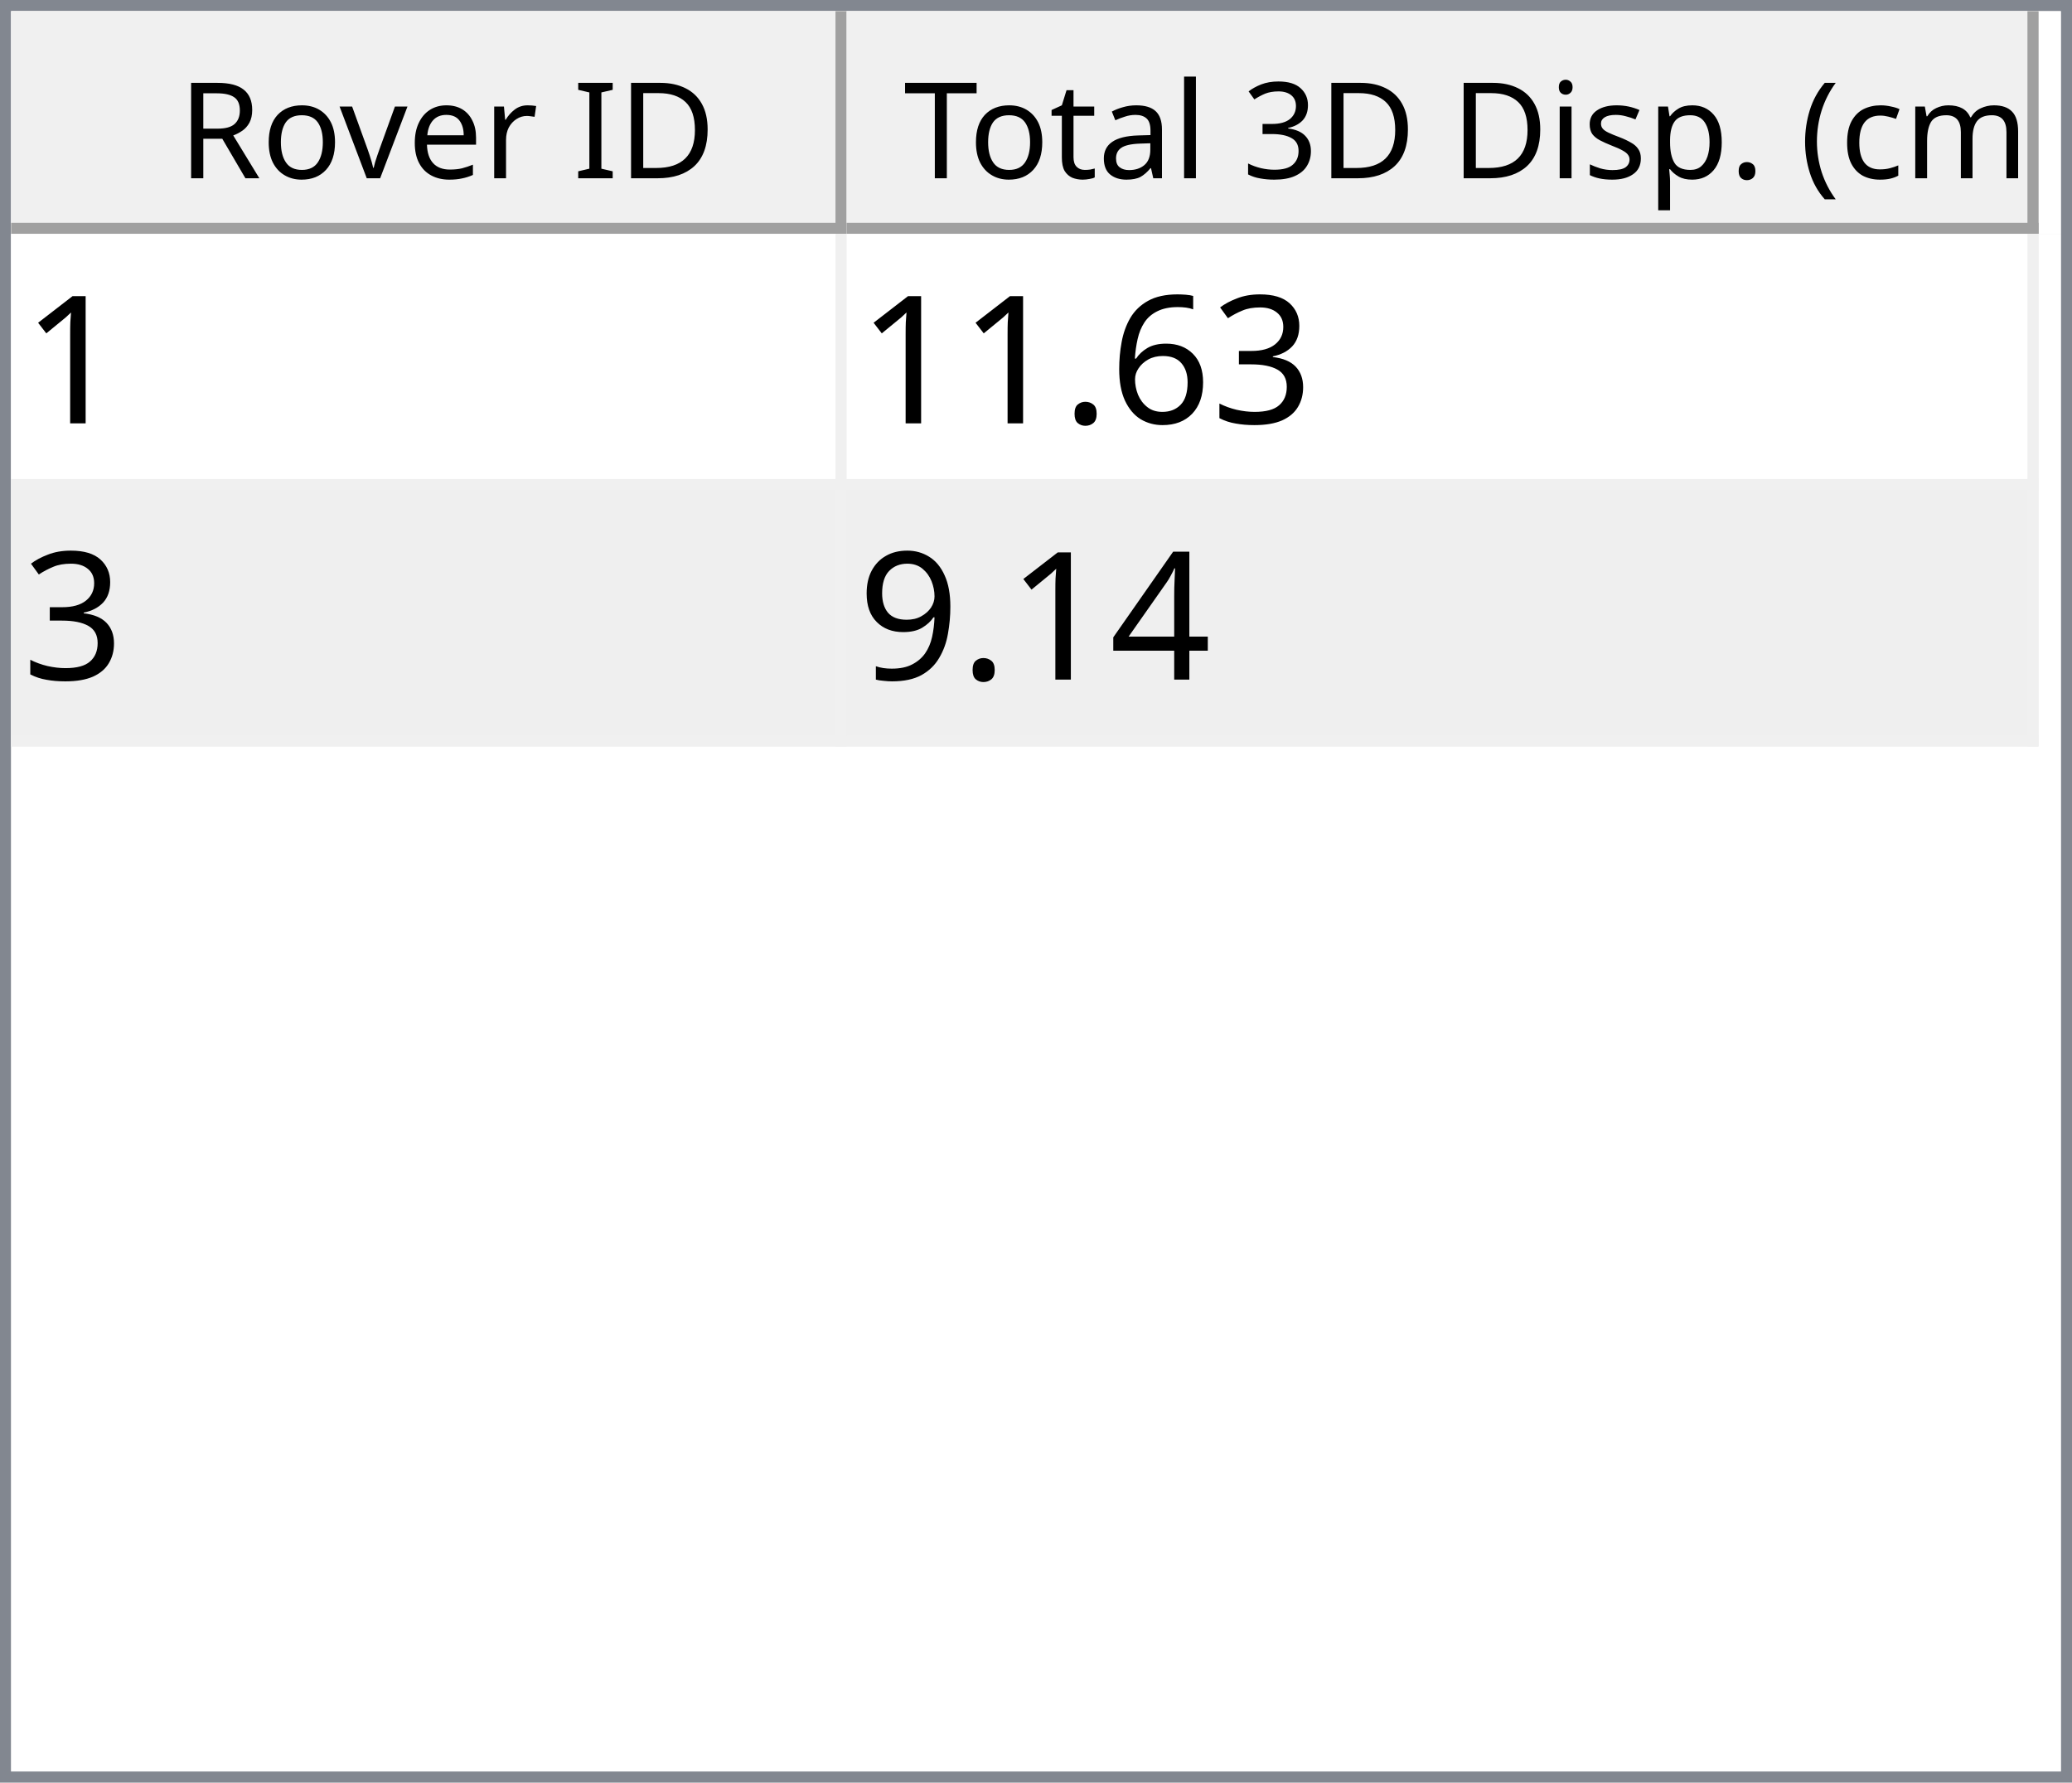
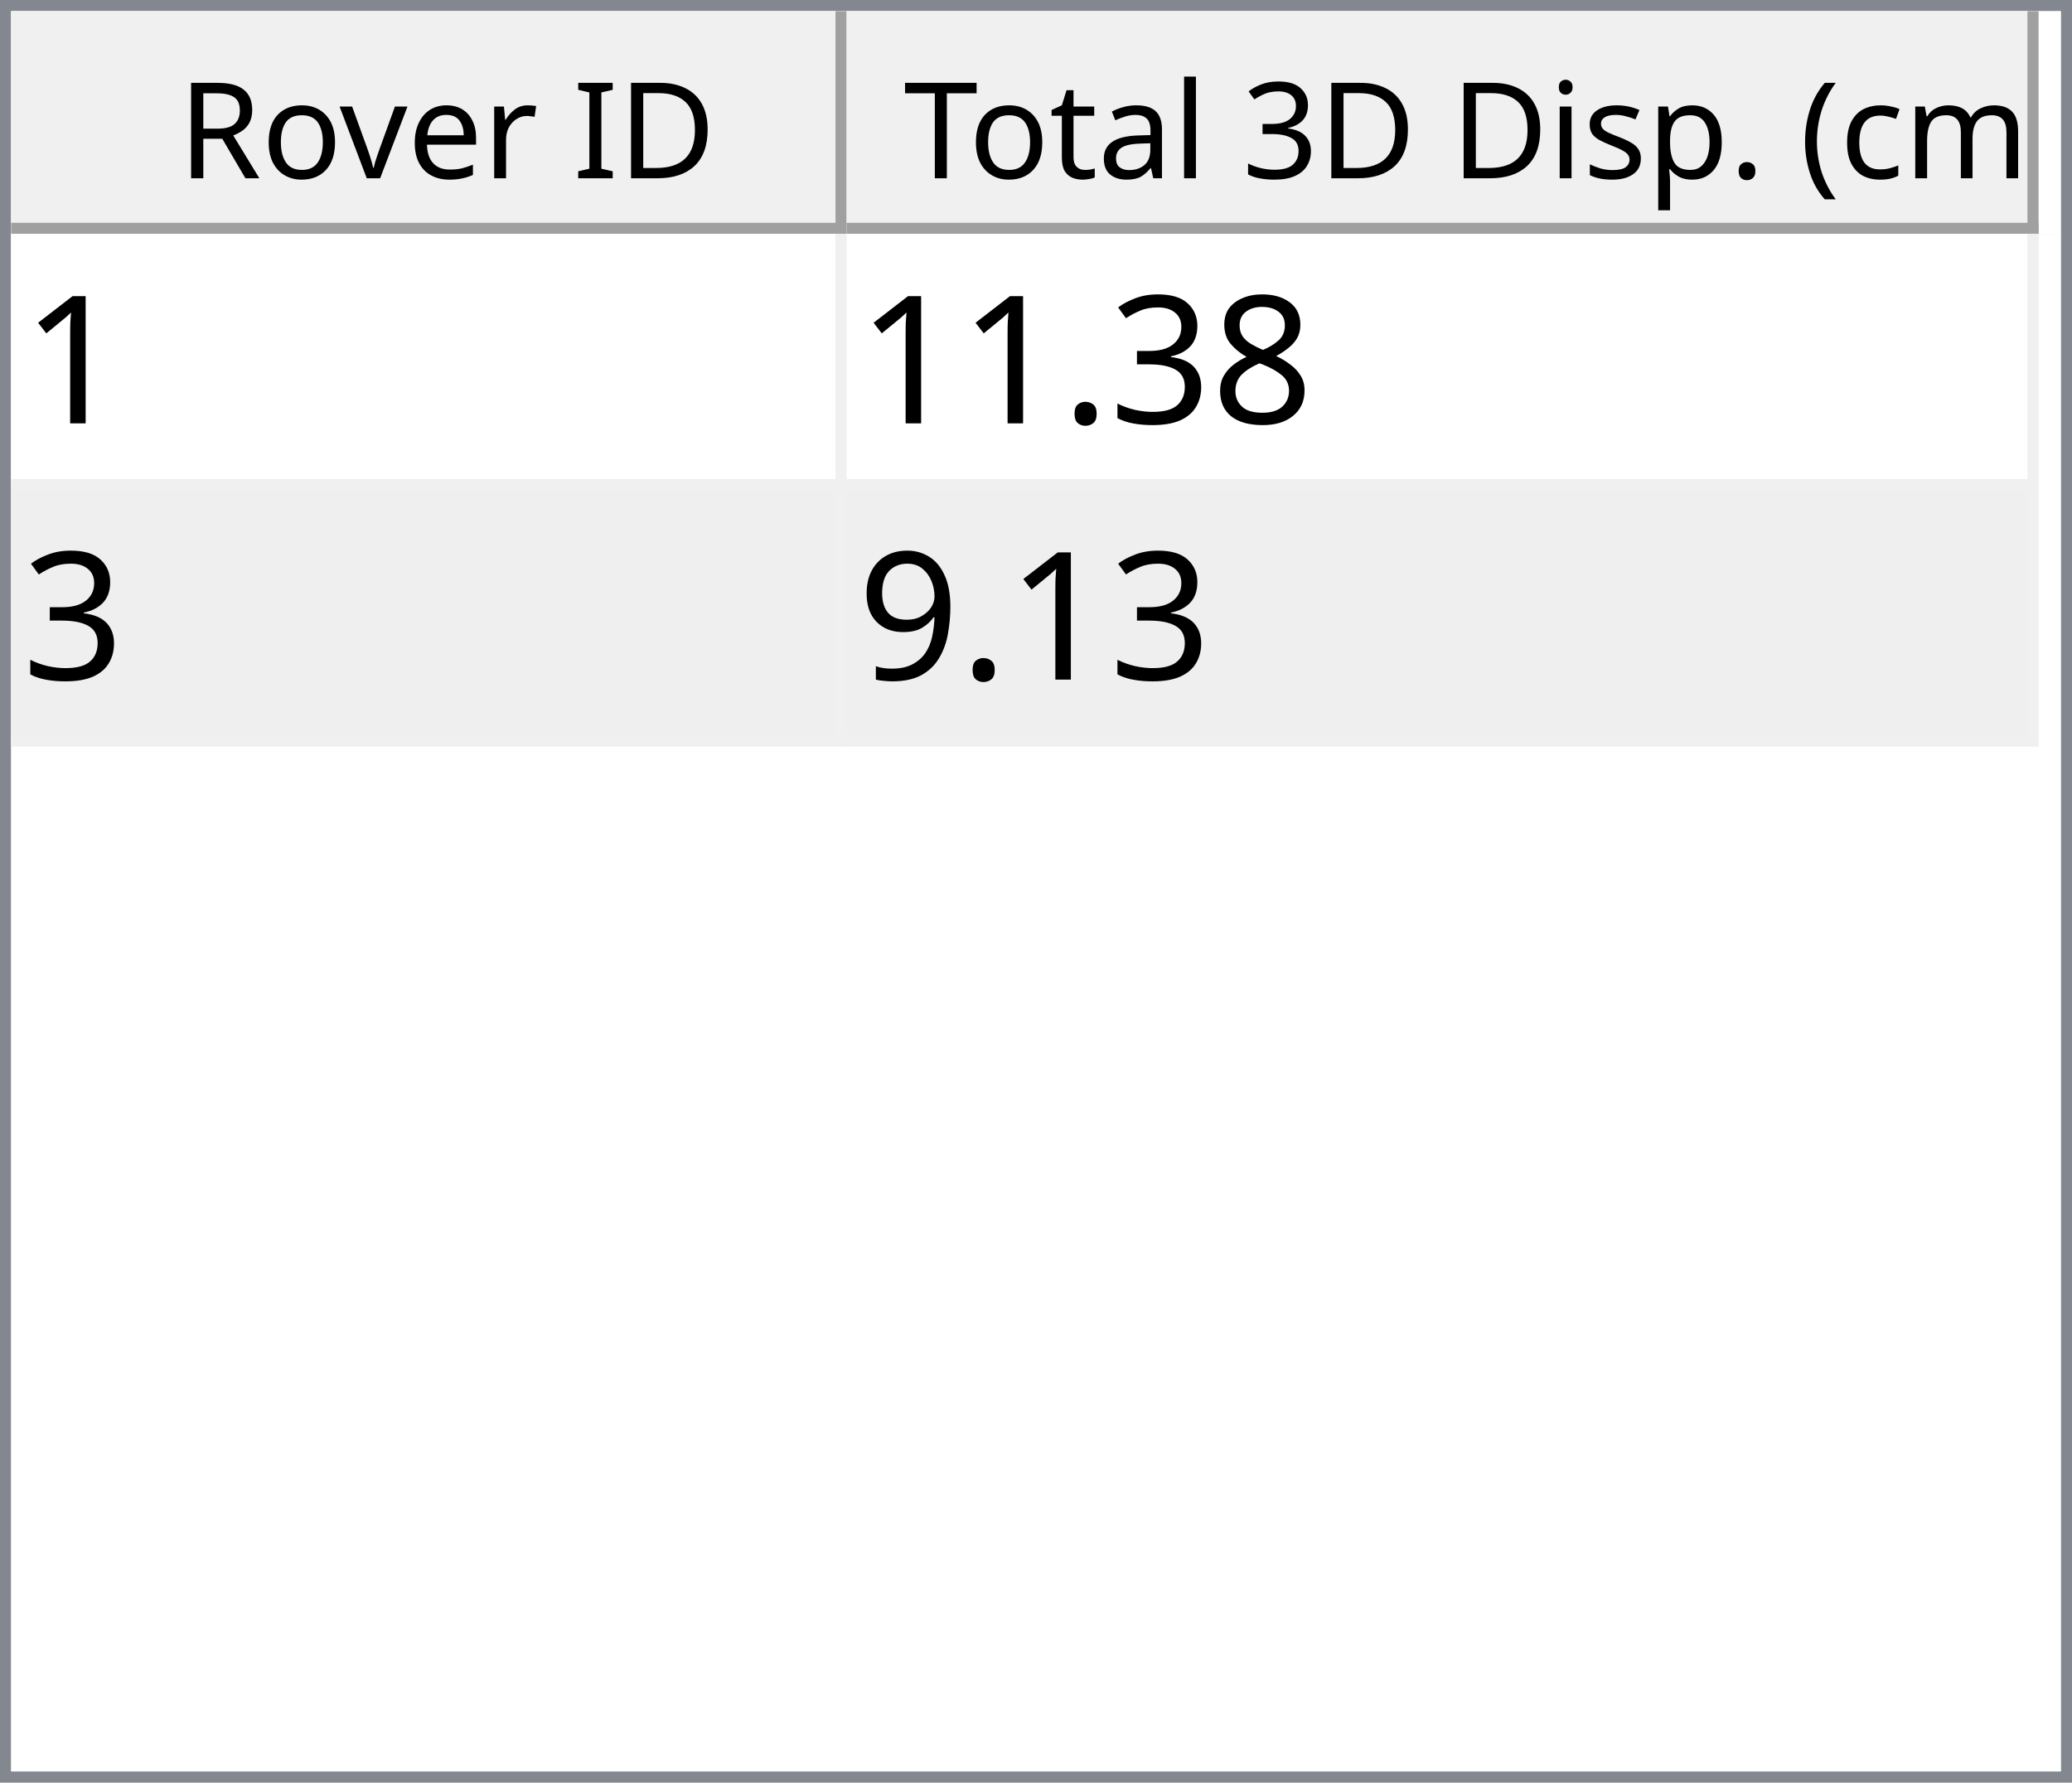
<svg xmlns="http://www.w3.org/2000/svg" style="fill-opacity:1; color-rendering:auto; color-interpolation:auto; text-rendering:auto; stroke:black; stroke-linecap:square; stroke-miterlimit:10; shape-rendering:auto; stroke-opacity:1; fill:black; stroke-dasharray:none; font-weight:normal; stroke-width:1; font-family:'Dialog'; font-style:normal; stroke-linejoin:miter; font-size:12px; stroke-dashoffset:0; image-rendering:auto;" width="186" height="160">
  <defs id="genericDefs" />
  <g>
    <defs id="defs1">
      <clipPath clipPathUnits="userSpaceOnUse" id="clipPath1">
        <path d="M0 0 L186 0 L186 160 L0 160 L0 0 Z" />
      </clipPath>
      <clipPath clipPathUnits="userSpaceOnUse" id="clipPath2">
        <path d="M0 0 L0 160 L186 160 L186 0 Z" />
      </clipPath>
      <clipPath clipPathUnits="userSpaceOnUse" id="clipPath3">
        <path d="M0 0 L0 20 L184 20 L184 0 Z" />
      </clipPath>
      <clipPath clipPathUnits="userSpaceOnUse" id="clipPath4">
        <path d="M0 0 L0 20 L75 20 L75 0 Z" />
      </clipPath>
      <clipPath clipPathUnits="userSpaceOnUse" id="clipPath5">
        <path d="M1 1 L1 19 L74 19 L74 1 Z" />
      </clipPath>
      <clipPath clipPathUnits="userSpaceOnUse" id="clipPath6">
        <path d="M0 0 L0 18 L73 18 L73 0 Z" />
      </clipPath>
      <clipPath clipPathUnits="userSpaceOnUse" id="clipPath7">
        <path d="M-0.5 -0.5 L-0.5 19.5 L74.5 19.5 L74.5 -0.5 Z" />
      </clipPath>
      <clipPath clipPathUnits="userSpaceOnUse" id="clipPath8">
        <path d="M0 0 L0 20 L107 20 L107 0 Z" />
      </clipPath>
      <clipPath clipPathUnits="userSpaceOnUse" id="clipPath9">
        <path d="M1 1 L1 19 L106 19 L106 1 Z" />
      </clipPath>
      <clipPath clipPathUnits="userSpaceOnUse" id="clipPath10">
        <path d="M0 0 L0 18 L105 18 L105 0 Z" />
      </clipPath>
      <clipPath clipPathUnits="userSpaceOnUse" id="clipPath11">
        <path d="M-0.5 -0.5 L-0.5 19.5 L106.5 19.5 L106.5 -0.5 Z" />
      </clipPath>
      <clipPath clipPathUnits="userSpaceOnUse" id="clipPath12">
        <path d="M0 0 L0 138 L184 138 L184 0 Z" />
      </clipPath>
      <clipPath clipPathUnits="userSpaceOnUse" id="clipPath13">
        <path d="M0 0 L0 46 L182 46 L182 0 Z" />
      </clipPath>
      <clipPath clipPathUnits="userSpaceOnUse" id="clipPath14">
        <path d="M-0.5 -0.5 L-0.5 45.5 L181.5 45.5 L181.5 -0.5 Z" />
      </clipPath>
      <clipPath clipPathUnits="userSpaceOnUse" id="clipPath15">
        <path d="M0 0 L0 22 L74 22 L74 0 Z" />
      </clipPath>
      <clipPath clipPathUnits="userSpaceOnUse" id="clipPath16">
        <path d="M0 0 L0 22 L106 22 L106 0 Z" />
      </clipPath>
      <font horiz-adv-x="64.551" id="font1">
        <font-face ascent="107.91" descent="25.098" units-per-em="100" style="font-style:normal; font-family:Segoe UI; font-weight:normal;" />
        <missing-glyph horiz-adv-x="64.551" d="M8.109 0 L8.109 68.266 L56.453 68.266 L56.453 0 L8.109 0 ZM15.328 7.234 L49.219 7.234 L49.219 61.031 L15.328 61.031 L15.328 7.234 Z" />
        <glyph unicode="D" horiz-adv-x="70.117" d="M9.188 0 L9.188 70.016 L28.516 70.016 Q65.531 70.016 65.531 35.891 Q65.531 19.672 55.25 9.836 Q44.969 0 27.734 0 L9.188 0 ZM17.391 62.594 L17.391 7.422 L27.828 7.422 Q41.609 7.422 49.273 14.797 Q56.938 22.172 56.938 35.688 Q56.938 62.594 28.328 62.594 L17.391 62.594 Z" />
        <glyph unicode="I" horiz-adv-x="26.611" d="M17.391 0 L9.188 0 L9.188 70.016 L17.391 70.016 L17.391 0 Z" />
        <glyph unicode=" " horiz-adv-x="27.393" d="" />
        <glyph unicode="r" horiz-adv-x="34.766" d="M34.188 41.891 Q32.078 43.5 28.125 43.5 Q23 43.5 19.555 38.672 Q16.109 33.844 16.109 25.484 L16.109 0 L8.109 0 L8.109 50 L16.109 50 L16.109 39.703 L16.312 39.703 Q18.016 44.969 21.531 47.922 Q25.047 50.875 29.391 50.875 Q32.516 50.875 34.188 50.203 L34.188 41.891 Z" />
        <glyph unicode="e" horiz-adv-x="52.295" d="M48.297 23 L12.984 23 Q13.188 14.656 17.484 10.109 Q21.781 5.562 29.297 5.562 Q37.75 5.562 44.828 11.141 L44.828 3.609 Q38.234 -1.172 27.391 -1.172 Q16.797 -1.172 10.742 5.641 Q4.688 12.453 4.688 24.812 Q4.688 36.469 11.305 43.82 Q17.922 51.172 27.734 51.172 Q37.547 51.172 42.922 44.828 Q48.297 38.484 48.297 27.203 L48.297 23 ZM40.094 29.781 Q40.047 36.719 36.75 40.578 Q33.453 44.438 27.594 44.438 Q21.922 44.438 17.969 40.383 Q14.016 36.328 13.094 29.781 L40.094 29.781 Z" />
        <glyph unicode="v" horiz-adv-x="47.9" d="M47.406 50 L27.484 0 L19.625 0 L0.688 50 L9.469 50 L22.172 13.672 Q23.578 9.672 23.922 6.688 L24.125 6.688 Q24.609 10.453 25.688 13.484 L38.969 50 L47.406 50 Z" />
        <glyph unicode="o" horiz-adv-x="58.594" d="M29 -1.172 Q17.922 -1.172 11.305 5.836 Q4.688 12.844 4.688 24.422 Q4.688 37.016 11.57 44.094 Q18.453 51.172 30.172 51.172 Q41.359 51.172 47.633 44.289 Q53.906 37.406 53.906 25.203 Q53.906 13.234 47.141 6.031 Q40.375 -1.172 29 -1.172 ZM29.594 44.438 Q21.875 44.438 17.383 39.188 Q12.891 33.938 12.891 24.703 Q12.891 15.828 17.43 10.695 Q21.969 5.562 29.594 5.562 Q37.359 5.562 41.531 10.594 Q45.703 15.625 45.703 24.906 Q45.703 34.281 41.531 39.359 Q37.359 44.438 29.594 44.438 Z" />
        <glyph unicode="R" horiz-adv-x="59.814" d="M59.375 0 L49.609 0 L37.891 19.625 Q36.281 22.359 34.766 24.289 Q33.25 26.219 31.664 27.438 Q30.078 28.656 28.25 29.219 Q26.422 29.781 24.125 29.781 L17.391 29.781 L17.391 0 L9.188 0 L9.188 70.016 L30.078 70.016 Q34.672 70.016 38.555 68.867 Q42.438 67.719 45.289 65.375 Q48.141 63.031 49.758 59.547 Q51.375 56.062 51.375 51.375 Q51.375 47.703 50.273 44.656 Q49.172 41.609 47.148 39.211 Q45.125 36.812 42.266 35.133 Q39.406 33.453 35.844 32.516 L35.844 32.328 Q37.594 31.547 38.891 30.547 Q40.188 29.547 41.359 28.18 Q42.531 26.812 43.68 25.078 Q44.828 23.344 46.234 21.047 L59.375 0 ZM17.391 62.594 L17.391 37.203 L28.516 37.203 Q31.594 37.203 34.203 38.133 Q36.812 39.062 38.719 40.797 Q40.625 42.531 41.703 45.047 Q42.781 47.562 42.781 50.688 Q42.781 56.297 39.141 59.445 Q35.5 62.594 28.609 62.594 L17.391 62.594 Z" />
        <glyph unicode=")" horiz-adv-x="30.176" d="M8.297 -15.922 L1.172 -15.922 Q16.406 2.344 16.406 26.812 Q16.406 51.469 1.078 70.016 L8.297 70.016 Q23.531 52.156 23.531 26.703 Q23.531 1.375 8.297 -15.922 Z" />
        <glyph unicode="m" horiz-adv-x="86.133" d="M79.109 0 L71.094 0 L71.094 28.719 Q71.094 37.016 68.531 40.727 Q65.969 44.438 59.906 44.438 Q54.781 44.438 51.195 39.75 Q47.609 35.062 47.609 28.516 L47.609 0 L39.594 0 L39.594 29.688 Q39.594 44.438 28.219 44.438 Q22.953 44.438 19.531 40.016 Q16.109 35.594 16.109 28.516 L16.109 0 L8.109 0 L8.109 50 L16.109 50 L16.109 42.094 L16.312 42.094 Q21.625 51.172 31.844 51.172 Q36.969 51.172 40.773 48.312 Q44.578 45.453 46 40.828 Q51.562 51.172 62.594 51.172 Q79.109 51.172 79.109 30.812 L79.109 0 Z" />
        <glyph unicode="c" horiz-adv-x="46.191" d="M42.188 2.297 Q36.422 -1.172 28.516 -1.172 Q17.828 -1.172 11.258 5.789 Q4.688 12.75 4.688 23.828 Q4.688 36.188 11.766 43.68 Q18.844 51.172 30.672 51.172 Q37.25 51.172 42.281 48.734 L42.281 40.531 Q36.719 44.438 30.375 44.438 Q22.703 44.438 17.797 38.945 Q12.891 33.453 12.891 24.516 Q12.891 15.719 17.508 10.641 Q22.125 5.562 29.891 5.562 Q36.422 5.562 42.188 9.906 L42.188 2.297 Z" />
        <glyph unicode="(" horiz-adv-x="30.176" d="M29.109 -15.922 L21.969 -15.922 Q6.844 1.375 6.844 26.703 Q6.844 52.156 21.969 70.016 L29.203 70.016 Q13.875 51.469 13.875 26.812 Q13.875 2.344 29.109 -15.922 Z" />
        <glyph unicode="." horiz-adv-x="21.68" d="M10.891 -1.078 Q8.641 -1.078 7.055 0.539 Q5.469 2.156 5.469 4.391 Q5.469 6.641 7.055 8.273 Q8.641 9.906 10.891 9.906 Q13.188 9.906 14.797 8.273 Q16.406 6.641 16.406 4.391 Q16.406 2.156 14.797 0.539 Q13.188 -1.078 10.891 -1.078 Z" />
        <glyph unicode="p" horiz-adv-x="58.789" d="M16.312 7.234 L16.109 7.234 L16.109 -23 L8.109 -23 L8.109 50 L16.109 50 L16.109 41.219 L16.312 41.219 Q22.219 51.172 33.594 51.172 Q43.266 51.172 48.688 44.461 Q54.109 37.75 54.109 26.469 Q54.109 13.922 48 6.375 Q41.891 -1.172 31.297 -1.172 Q21.578 -1.172 16.312 7.234 ZM16.109 27.391 L16.109 20.406 Q16.109 14.203 20.141 9.883 Q24.172 5.562 30.375 5.562 Q37.641 5.562 41.773 11.133 Q45.906 16.703 45.906 26.609 Q45.906 34.969 42.047 39.703 Q38.188 44.438 31.594 44.438 Q24.609 44.438 20.359 39.578 Q16.109 34.719 16.109 27.391 Z" />
        <glyph unicode="s" horiz-adv-x="42.432" d="M5.078 1.812 L5.078 10.406 Q11.625 5.562 19.484 5.562 Q30.031 5.562 30.031 12.594 Q30.031 14.594 29.125 15.992 Q28.219 17.391 26.68 18.461 Q25.141 19.531 23.07 20.383 Q21 21.234 18.609 22.172 Q15.281 23.484 12.766 24.828 Q10.25 26.172 8.57 27.859 Q6.891 29.547 6.031 31.695 Q5.172 33.844 5.172 36.719 Q5.172 40.234 6.789 42.945 Q8.406 45.656 11.086 47.484 Q13.766 49.312 17.211 50.242 Q20.656 51.172 24.312 51.172 Q30.812 51.172 35.938 48.922 L35.938 40.828 Q30.422 44.438 23.25 44.438 Q21 44.438 19.195 43.922 Q17.391 43.406 16.094 42.477 Q14.797 41.547 14.086 40.258 Q13.375 38.969 13.375 37.406 Q13.375 35.453 14.086 34.133 Q14.797 32.812 16.164 31.789 Q17.531 30.766 19.484 29.938 Q21.438 29.109 23.922 28.125 Q27.25 26.859 29.883 25.516 Q32.516 24.172 34.375 22.484 Q36.234 20.797 37.234 18.602 Q38.234 16.406 38.234 13.375 Q38.234 9.672 36.602 6.938 Q34.969 4.203 32.234 2.398 Q29.5 0.594 25.93 -0.289 Q22.359 -1.172 18.453 -1.172 Q10.75 -1.172 5.078 1.812 Z" />
        <glyph unicode="i" horiz-adv-x="24.219" d="M12.203 62.703 Q10.062 62.703 8.547 64.164 Q7.031 65.625 7.031 67.875 Q7.031 70.125 8.547 71.609 Q10.062 73.094 12.203 73.094 Q14.406 73.094 15.945 71.609 Q17.484 70.125 17.484 67.875 Q17.484 65.719 15.945 64.211 Q14.406 62.703 12.203 62.703 ZM16.109 0 L8.109 0 L8.109 50 L16.109 50 L16.109 0 Z" />
        <glyph unicode="3" horiz-adv-x="53.906" d="M46.531 19.828 Q46.531 15.094 44.75 11.211 Q42.969 7.328 39.719 4.57 Q36.469 1.812 31.93 0.297 Q27.391 -1.219 21.922 -1.219 Q11.922 -1.219 6 2.594 L6 11.188 Q13.094 5.609 22.219 5.609 Q25.875 5.609 28.828 6.539 Q31.781 7.469 33.906 9.227 Q36.031 10.984 37.18 13.477 Q38.328 15.969 38.328 19.094 Q38.328 32.812 18.797 32.812 L12.984 32.812 L12.984 39.594 L18.5 39.594 Q35.797 39.594 35.797 52.484 Q35.797 64.406 22.609 64.406 Q15.188 64.406 8.688 59.422 L8.688 67.188 Q15.375 71.188 24.609 71.188 Q29 71.188 32.57 69.969 Q36.141 68.75 38.68 66.555 Q41.219 64.359 42.609 61.281 Q44 58.203 44 54.5 Q44 40.672 30.031 36.719 L30.031 36.531 Q33.594 36.141 36.625 34.797 Q39.656 33.453 41.852 31.305 Q44.047 29.156 45.289 26.25 Q46.531 23.344 46.531 19.828 Z" />
        <glyph unicode="l" horiz-adv-x="24.219" d="M16.109 0 L8.109 0 L8.109 74.031 L16.109 74.031 L16.109 0 Z" />
        <glyph unicode="a" horiz-adv-x="50.879" d="M43.891 0 L35.891 0 L35.891 7.812 L35.688 7.812 Q30.469 -1.172 20.312 -1.172 Q12.844 -1.172 8.617 2.781 Q4.391 6.734 4.391 13.281 Q4.391 27.297 20.906 29.594 L35.891 31.688 Q35.891 44.438 25.594 44.438 Q16.547 44.438 9.281 38.281 L9.281 46.484 Q16.656 51.172 26.266 51.172 Q43.891 51.172 43.891 32.516 L43.891 0 ZM35.891 25.297 L23.828 23.641 Q18.266 22.859 15.43 20.875 Q12.594 18.891 12.594 13.875 Q12.594 10.203 15.211 7.883 Q17.828 5.562 22.172 5.562 Q28.125 5.562 32.008 9.742 Q35.891 13.922 35.891 20.312 L35.891 25.297 Z" />
        <glyph unicode="t" horiz-adv-x="33.887" d="M31.297 0.484 Q28.469 -1.078 23.828 -1.078 Q10.688 -1.078 10.688 13.578 L10.688 43.172 L2.094 43.172 L2.094 50 L10.688 50 L10.688 62.203 L18.703 64.797 L18.703 50 L31.297 50 L31.297 43.172 L18.703 43.172 L18.703 14.984 Q18.703 9.969 20.414 7.82 Q22.125 5.672 26.078 5.672 Q29.109 5.672 31.297 7.328 L31.297 0.484 Z" />
        <glyph unicode="T" horiz-adv-x="52.393" d="M50.594 62.594 L30.375 62.594 L30.375 0 L22.172 0 L22.172 62.594 L2 62.594 L2 70.016 L50.594 70.016 L50.594 62.594 Z" />
      </font>
      <font horiz-adv-x="75.0" id="font2">
        <font-face ascent="100.537" descent="21.973" units-per-em="100" style="font-style:normal; font-family:sans-serif; font-weight:normal;" />
        <missing-glyph horiz-adv-x="75.0" d="M12.5 0 L12.5 62.5 L62.5 62.5 L62.5 0 L12.5 0 ZM14.062 1.562 L60.938 1.562 L60.938 60.938 L14.062 60.938 L14.062 1.562 Z" />
        <glyph unicode="1" horiz-adv-x="55.615" d="M37.25 0 L28.469 0 L28.469 56 Q25.297 52.984 20.141 49.953 Q14.984 46.922 10.891 45.406 L10.891 53.906 Q18.266 57.375 23.781 62.305 Q29.297 67.234 31.594 71.875 L37.25 71.875 L37.25 0 Z" />
+         <glyph unicode="8" horiz-adv-x="55.615" d="M17.672 38.812 Q12.203 40.828 9.57 44.539 Q6.938 48.25 6.938 53.422 Q6.938 61.234 12.555 66.555 Q18.172 71.875 27.484 71.875 Q36.859 71.875 42.578 66.43 Q48.297 60.984 48.297 53.172 Q48.297 48.188 45.68 44.508 Q43.062 40.828 37.75 38.812 Q44.344 36.672 47.781 31.883 Q51.219 27.094 51.219 20.453 Q51.219 11.281 44.727 5.031 Q38.234 -1.219 27.641 -1.219 Q17.047 -1.219 10.547 5.055 Q4.047 11.328 4.047 20.703 Q4.047 27.688 7.594 32.398 Q11.141 37.109 17.672 38.812 ZM15.922 53.719 Q15.922 48.641 19.195 45.414 Q22.469 42.188 27.688 42.188 Q32.766 42.188 36.016 45.383 Q39.266 48.578 39.266 53.219 Q39.266 58.062 35.914 61.359 Q32.562 64.656 27.594 64.656 Q22.562 64.656 19.242 61.43 Q15.922 58.203 15.922 53.719 ZM13.094 20.656 Q13.094 16.891 14.875 13.375 Q16.656 9.859 20.172 7.93 Q23.688 6 27.734 6 Q34.031 6 38.133 10.055 Q42.234 14.109 42.234 20.359 Q42.234 26.703 38.016 30.859 Q33.797 35.016 27.438 35.016 Q21.234 35.016 17.164 30.914 Q13.094 26.812 13.094 20.656 Z" />
        <glyph unicode="3" horiz-adv-x="55.615" d="M4.203 18.891 L12.984 20.062 Q14.5 12.594 18.141 9.297 Q21.781 6 27 6 Q33.203 6 37.477 10.297 Q41.75 14.594 41.75 20.953 Q41.75 27 37.797 30.93 Q33.844 34.859 27.734 34.859 Q25.25 34.859 21.531 33.891 L22.516 41.609 Q23.391 41.5 23.922 41.5 Q29.547 41.5 34.039 44.43 Q38.531 47.359 38.531 53.469 Q38.531 58.297 35.258 61.477 Q31.984 64.656 26.812 64.656 Q21.688 64.656 18.266 61.43 Q14.844 58.203 13.875 51.766 L5.078 53.328 Q6.688 62.156 12.398 67.016 Q18.109 71.875 26.609 71.875 Q32.469 71.875 37.398 69.359 Q42.328 66.844 44.945 62.5 Q47.562 58.156 47.562 53.266 Q47.562 48.641 45.07 44.828 Q42.578 41.016 37.703 38.766 Q44.047 37.312 47.562 32.695 Q51.078 28.078 51.078 21.141 Q51.078 11.766 44.242 5.25 Q37.406 -1.266 26.953 -1.266 Q17.531 -1.266 11.305 4.352 Q5.078 9.969 4.203 18.891 Z" />
-         <glyph unicode="6" horiz-adv-x="55.615" d="M49.75 54.047 L41.016 53.375 Q39.844 58.547 37.703 60.891 Q34.125 64.656 28.906 64.656 Q24.703 64.656 21.531 62.312 Q17.391 59.281 14.992 53.469 Q12.594 47.656 12.5 36.922 Q15.672 41.75 20.266 44.094 Q24.859 46.438 29.891 46.438 Q38.672 46.438 44.852 39.969 Q51.031 33.5 51.031 23.25 Q51.031 16.5 48.125 10.719 Q45.219 4.938 40.141 1.859 Q35.062 -1.219 28.609 -1.219 Q17.625 -1.219 10.695 6.859 Q3.766 14.938 3.766 33.5 Q3.766 54.25 11.422 63.672 Q18.109 71.875 29.438 71.875 Q37.891 71.875 43.289 67.141 Q48.688 62.406 49.75 54.047 ZM13.875 23.188 Q13.875 18.656 15.797 14.508 Q17.719 10.359 21.188 8.18 Q24.656 6 28.469 6 Q34.031 6 38.039 10.492 Q42.047 14.984 42.047 22.703 Q42.047 30.125 38.086 34.398 Q34.125 38.672 28.125 38.672 Q22.172 38.672 18.023 34.398 Q13.875 30.125 13.875 23.188 Z" />
        <glyph unicode="." horiz-adv-x="27.783" d="M9.078 0 L9.078 10.016 L19.094 10.016 L19.094 0 L9.078 0 Z" />
-         <glyph unicode="4" horiz-adv-x="55.615" d="M32.328 0 L32.328 17.141 L1.266 17.141 L1.266 25.203 L33.938 71.578 L41.109 71.578 L41.109 25.203 L50.781 25.203 L50.781 17.141 L41.109 17.141 L41.109 0 L32.328 0 ZM32.328 25.203 L32.328 57.469 L9.906 25.203 L32.328 25.203 Z" />
        <glyph unicode="9" horiz-adv-x="55.615" d="M5.469 16.547 L13.922 17.328 Q14.984 11.375 18.016 8.688 Q21.047 6 25.781 6 Q29.828 6 32.883 7.859 Q35.938 9.719 37.891 12.82 Q39.844 15.922 41.164 21.195 Q42.484 26.469 42.484 31.938 Q42.484 32.516 42.438 33.688 Q39.797 29.5 35.234 26.883 Q30.672 24.266 25.344 24.266 Q16.453 24.266 10.305 30.711 Q4.156 37.156 4.156 47.703 Q4.156 58.594 10.578 65.234 Q17 71.875 26.656 71.875 Q33.641 71.875 39.43 68.117 Q45.219 64.359 48.219 57.398 Q51.219 50.438 51.219 37.25 Q51.219 23.531 48.242 15.406 Q45.266 7.281 39.383 3.031 Q33.5 -1.219 25.594 -1.219 Q17.188 -1.219 11.867 3.445 Q6.547 8.109 5.469 16.547 ZM41.453 48.141 Q41.453 55.719 37.43 60.156 Q33.406 64.594 27.734 64.594 Q21.875 64.594 17.531 59.812 Q13.188 55.031 13.188 47.406 Q13.188 40.578 17.312 36.305 Q21.438 32.031 27.484 32.031 Q33.594 32.031 37.523 36.305 Q41.453 40.578 41.453 48.141 Z" />
      </font>
    </defs>
    <g style="fill:white; stroke:white;">
      <rect x="0" y="0" width="186" style="clip-path:url(#clipPath1); stroke:none;" height="160" />
    </g>
    <g style="fill:white; text-rendering:optimizeSpeed; color-rendering:optimizeSpeed; image-rendering:optimizeSpeed; shape-rendering:crispEdges; stroke:white; color-interpolation:sRGB;">
      <rect x="0" width="186" height="160" y="0" style="stroke:none;" />
      <path style="stroke:none;" d="M0 160 L186 160 L186 0 L0 0 Z" />
    </g>
    <g style="fill:rgb(240,240,240); font-family:'Segoe UI'; stroke:rgb(240,240,240);">
      <rect x="0" y="0" width="186" style="clip-path:url(#clipPath2); stroke:none;" height="160" />
    </g>
    <g style="fill:rgb(130,135,144); font-family:'Segoe UI'; stroke:rgb(130,135,144);">
      <path d="M0 0 L186 0 L186 160 L0 160 L0 0 ZM1 1 L185 1 L185 159 L1 159 L1 1 Z" style="fill-rule:evenodd; clip-path:url(#clipPath2); stroke:none;" />
    </g>
    <g style="fill:white; font-family:'Segoe UI'; stroke:white;" transform="translate(1,1)">
      <rect x="0" y="0" width="184" style="clip-path:url(#clipPath3); stroke:none;" height="20" />
    </g>
    <g style="fill:rgb(240,240,240); font-family:'Segoe UI'; stroke:rgb(240,240,240);" transform="translate(1,1)">
      <rect x="0" y="0" width="75" style="clip-path:url(#clipPath4); stroke:none;" height="20" />
    </g>
    <g style="font-family:'Segoe UI';" transform="translate(2,2)">
      <text x="14" xml:space="preserve" y="14" style="clip-path:url(#clipPath6); stroke:none;">Rover ID</text>
    </g>
    <g style="fill:rgb(160,160,160); font-family:'Segoe UI'; stroke:rgb(160,160,160); stroke-linejoin:bevel;" transform="translate(1.5,1.5)">
      <line x1="74" x2="74" y1="0" style="fill:none; clip-path:url(#clipPath7);" y2="19" />
    </g>
    <g style="fill:rgb(160,160,160); font-family:'Segoe UI'; stroke:rgb(160,160,160); stroke-linejoin:bevel;" transform="matrix(1,0,0,1,1,1) translate(0.5,0.5)">
      <line x1="0" x2="74" y1="19" style="fill:none; clip-path:url(#clipPath7);" y2="19" />
    </g>
    <g style="fill:rgb(240,240,240); font-family:'Segoe UI'; stroke:rgb(240,240,240);" transform="translate(76,1)">
      <rect x="0" y="0" width="107" style="clip-path:url(#clipPath8); stroke:none;" height="20" />
    </g>
    <g style="font-family:'Segoe UI';" transform="translate(77,2)">
      <text x="1" xml:space="preserve" y="14" style="clip-path:url(#clipPath10); stroke:none;"> Total 3D Disp. (cm)</text>
    </g>
    <g style="fill:rgb(160,160,160); font-family:'Segoe UI'; stroke:rgb(160,160,160); stroke-linejoin:bevel;" transform="translate(76.5,1.5)">
      <line x1="106" x2="106" y1="0" style="fill:none; clip-path:url(#clipPath11);" y2="19" />
    </g>
    <g style="fill:rgb(160,160,160); font-family:'Segoe UI'; stroke:rgb(160,160,160); stroke-linejoin:bevel;" transform="matrix(1,0,0,1,76,1) translate(0.5,0.5)">
      <line x1="0" x2="106" y1="19" style="fill:none; clip-path:url(#clipPath11);" y2="19" />
    </g>
    <g style="fill:white; font-family:'Segoe UI'; stroke:white;" transform="translate(1,21)">
      <rect x="0" y="0" width="184" style="clip-path:url(#clipPath12); stroke:none;" height="138" />
    </g>
    <g style="fill:rgb(240,240,240); font-size:16px; font-family:sans-serif; stroke:rgb(240,240,240);" transform="translate(1,21)">
      <rect x="0" y="0" width="182" style="clip-path:url(#clipPath13); stroke:none;" height="46" />
      <line transform="translate(0.5,0.5)" x1="0" x2="181" y1="22" style="clip-path:url(#clipPath14); fill:none; stroke-linejoin:bevel;" y2="22" />
    </g>
    <g transform="matrix(1,0,0,1,1,21) translate(0.5,0.5)" style="fill:rgb(240,240,240); font-size:16px; font-family:sans-serif; stroke:rgb(240,240,240); stroke-linejoin:bevel;">
      <line x1="0" x2="181" y1="45" style="fill:none; clip-path:url(#clipPath14);" y2="45" />
    </g>
    <g transform="matrix(1,0,0,1,1,21) translate(0.5,0.5)" style="fill:rgb(240,240,240); font-size:16px; font-family:sans-serif; stroke:rgb(240,240,240); stroke-linejoin:bevel;">
      <line x1="74" x2="74" y1="0" style="fill:none; clip-path:url(#clipPath14);" y2="45" />
    </g>
    <g transform="matrix(1,0,0,1,1,21) translate(0.5,0.5)" style="fill:rgb(240,240,240); font-size:16px; font-family:sans-serif; stroke:rgb(240,240,240); stroke-linejoin:bevel;">
      <line x1="181" x2="181" y1="0" style="fill:none; clip-path:url(#clipPath14);" y2="45" />
    </g>
    <g style="fill:white; font-size:16px; font-family:sans-serif; stroke:white;" transform="matrix(1,0,0,1,1,21)">
      <rect x="0" y="0" width="74" style="clip-path:url(#clipPath15); stroke:none;" height="22" />
      <text x="1" y="17" style="fill:black; clip-path:url(#clipPath15); stroke:none;" xml:space="preserve">1</text>
    </g>
    <g style="fill:white; font-size:16px; font-family:sans-serif; stroke:white;" transform="matrix(1,0,0,1,1,21) translate(75,0)">
      <rect x="0" y="0" width="106" style="clip-path:url(#clipPath16); stroke:none;" height="22" />
-       <text x="1" y="17" style="fill:black; clip-path:url(#clipPath16); stroke:none;" xml:space="preserve">11.63</text>
+       <text x="1" y="17" style="fill:black; clip-path:url(#clipPath16); stroke:none;" xml:space="preserve">11.38</text>
    </g>
    <g style="fill:rgb(239,239,239); font-size:16px; font-family:sans-serif; stroke:rgb(239,239,239);" transform="matrix(1,0,0,1,1,21) translate(0,23)">
      <rect x="0" y="0" width="74" style="clip-path:url(#clipPath15); stroke:none;" height="22" />
      <text x="1" y="17" style="fill:black; clip-path:url(#clipPath15); stroke:none;" xml:space="preserve">3</text>
    </g>
    <g style="fill:rgb(239,239,239); font-size:16px; font-family:sans-serif; stroke:rgb(239,239,239);" transform="matrix(1,0,0,1,1,21) translate(75,23)">
      <rect x="0" y="0" width="106" style="clip-path:url(#clipPath16); stroke:none;" height="22" />
-       <text x="1" y="17" style="fill:black; clip-path:url(#clipPath16); stroke:none;" xml:space="preserve">9.14</text>
+       <text x="1" y="17" style="fill:black; clip-path:url(#clipPath16); stroke:none;" xml:space="preserve">9.13</text>
    </g>
  </g>
</svg>
